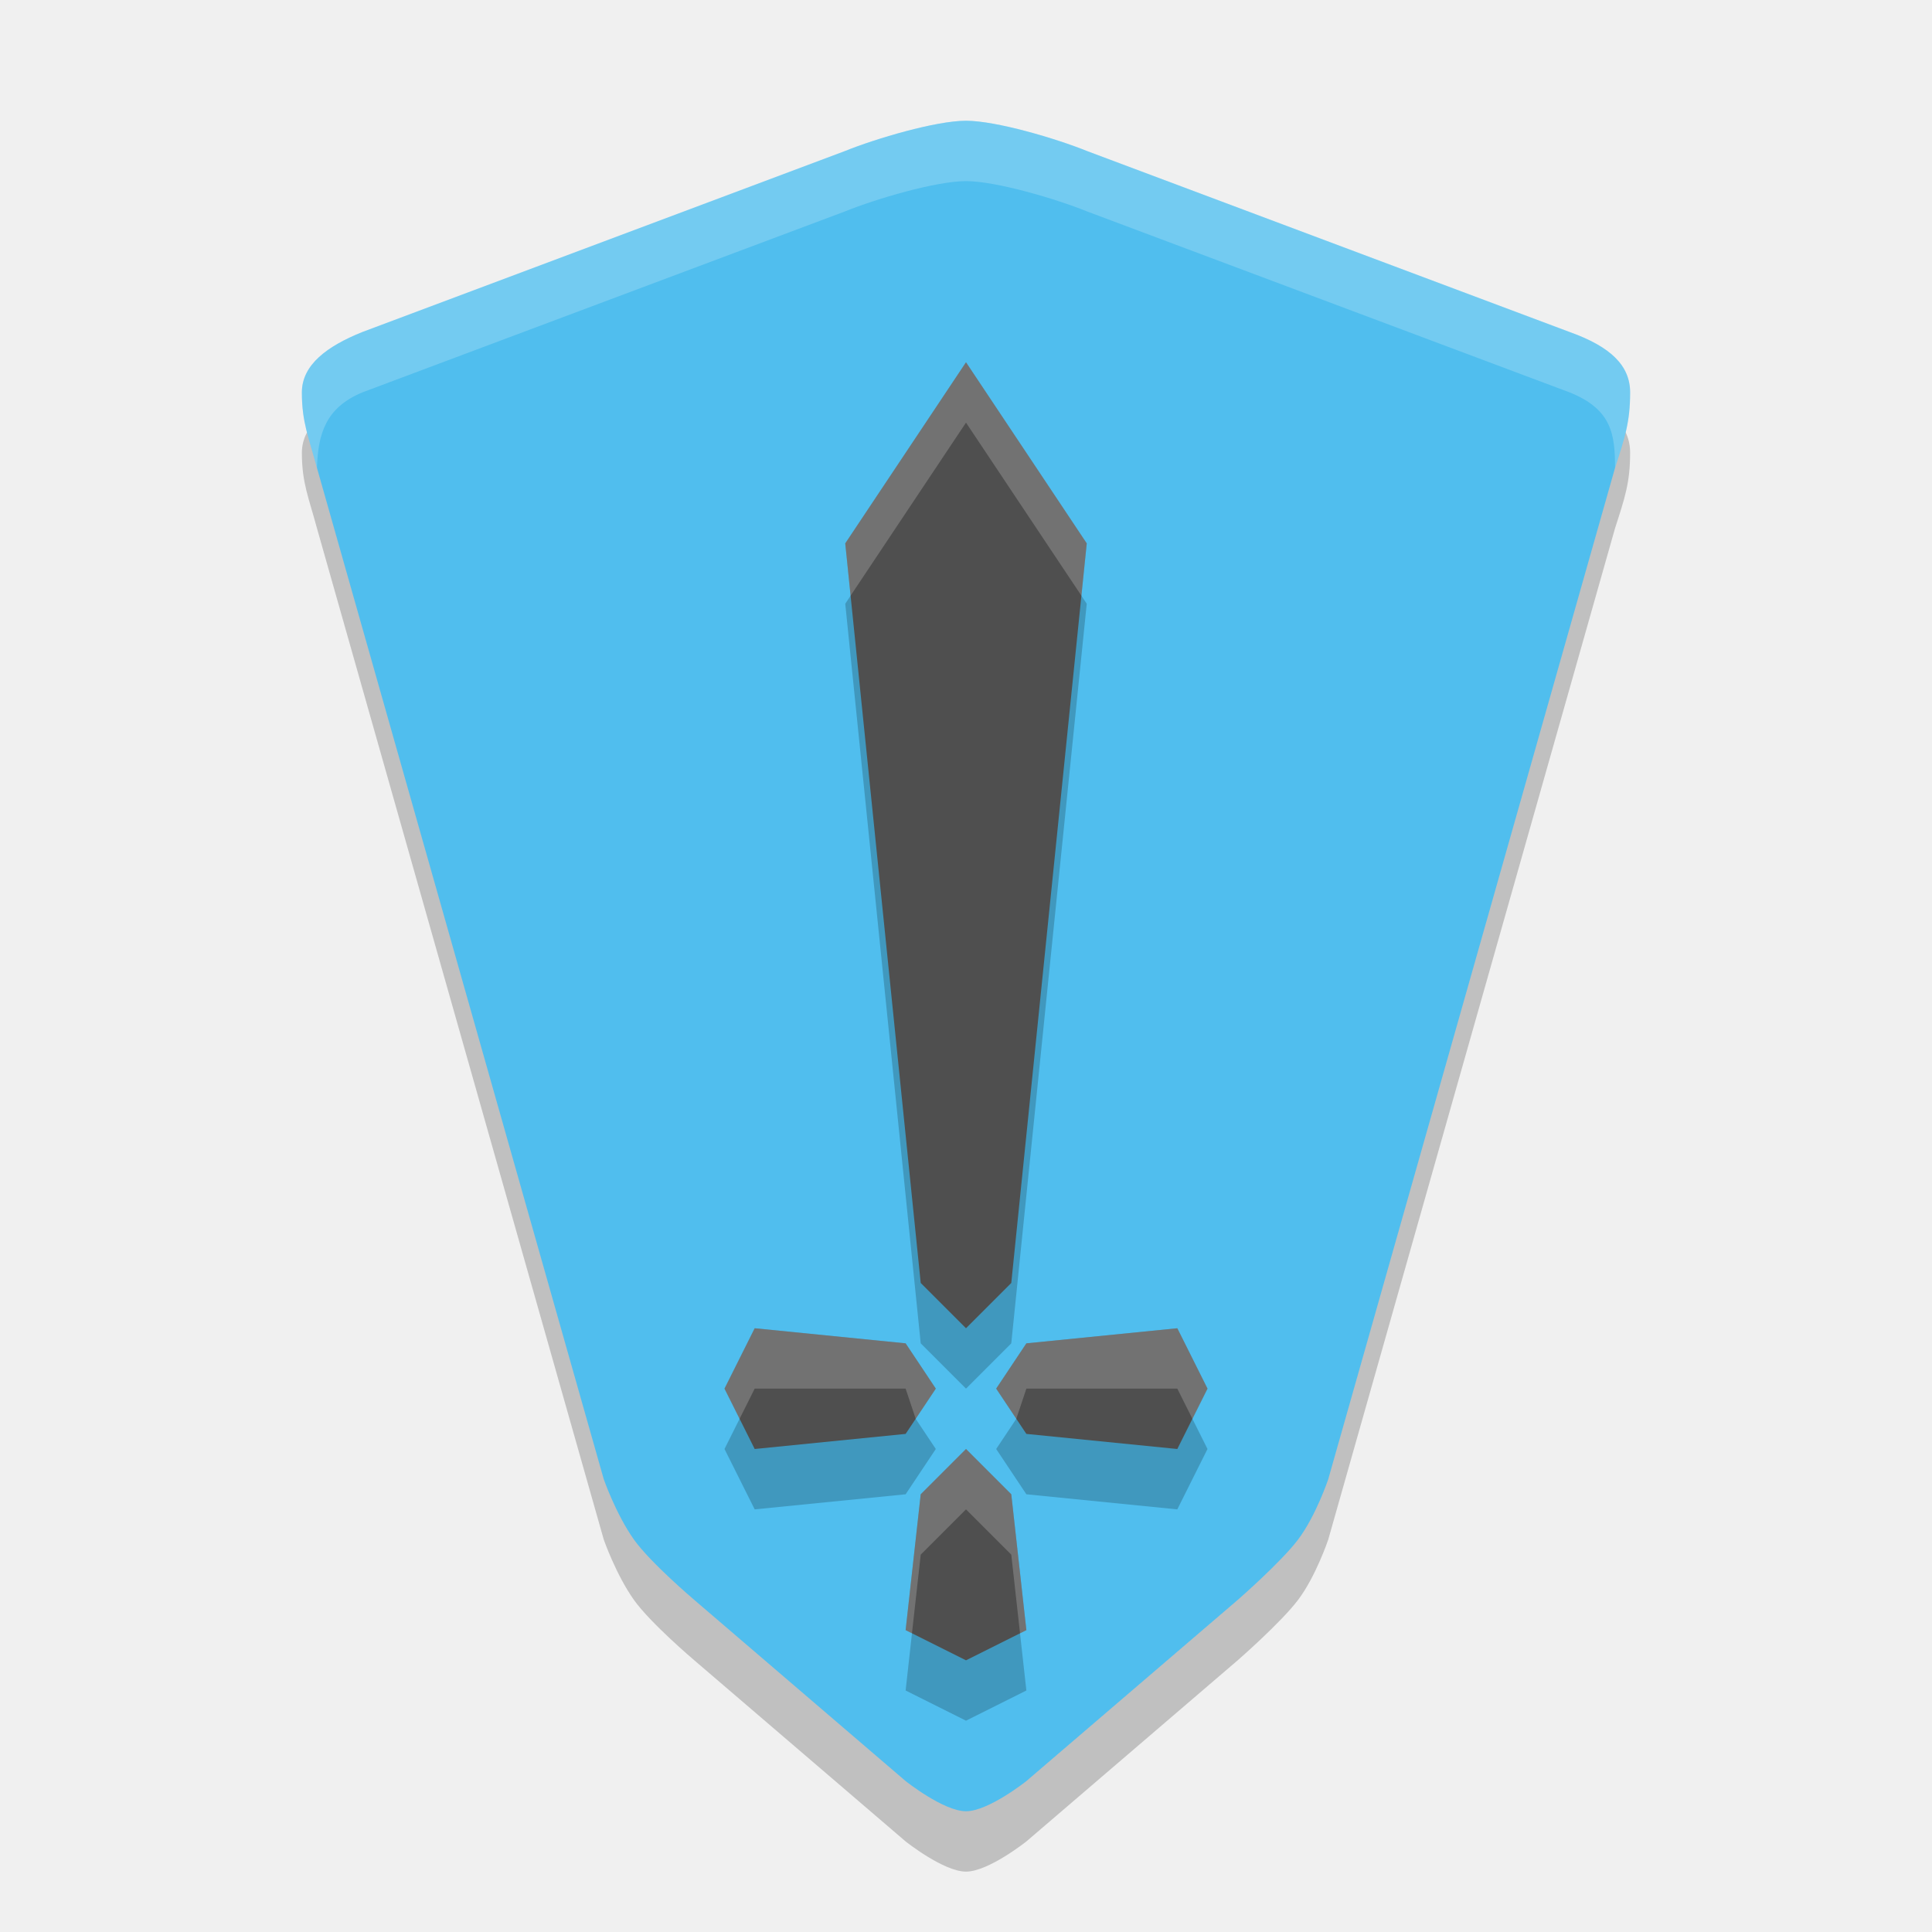
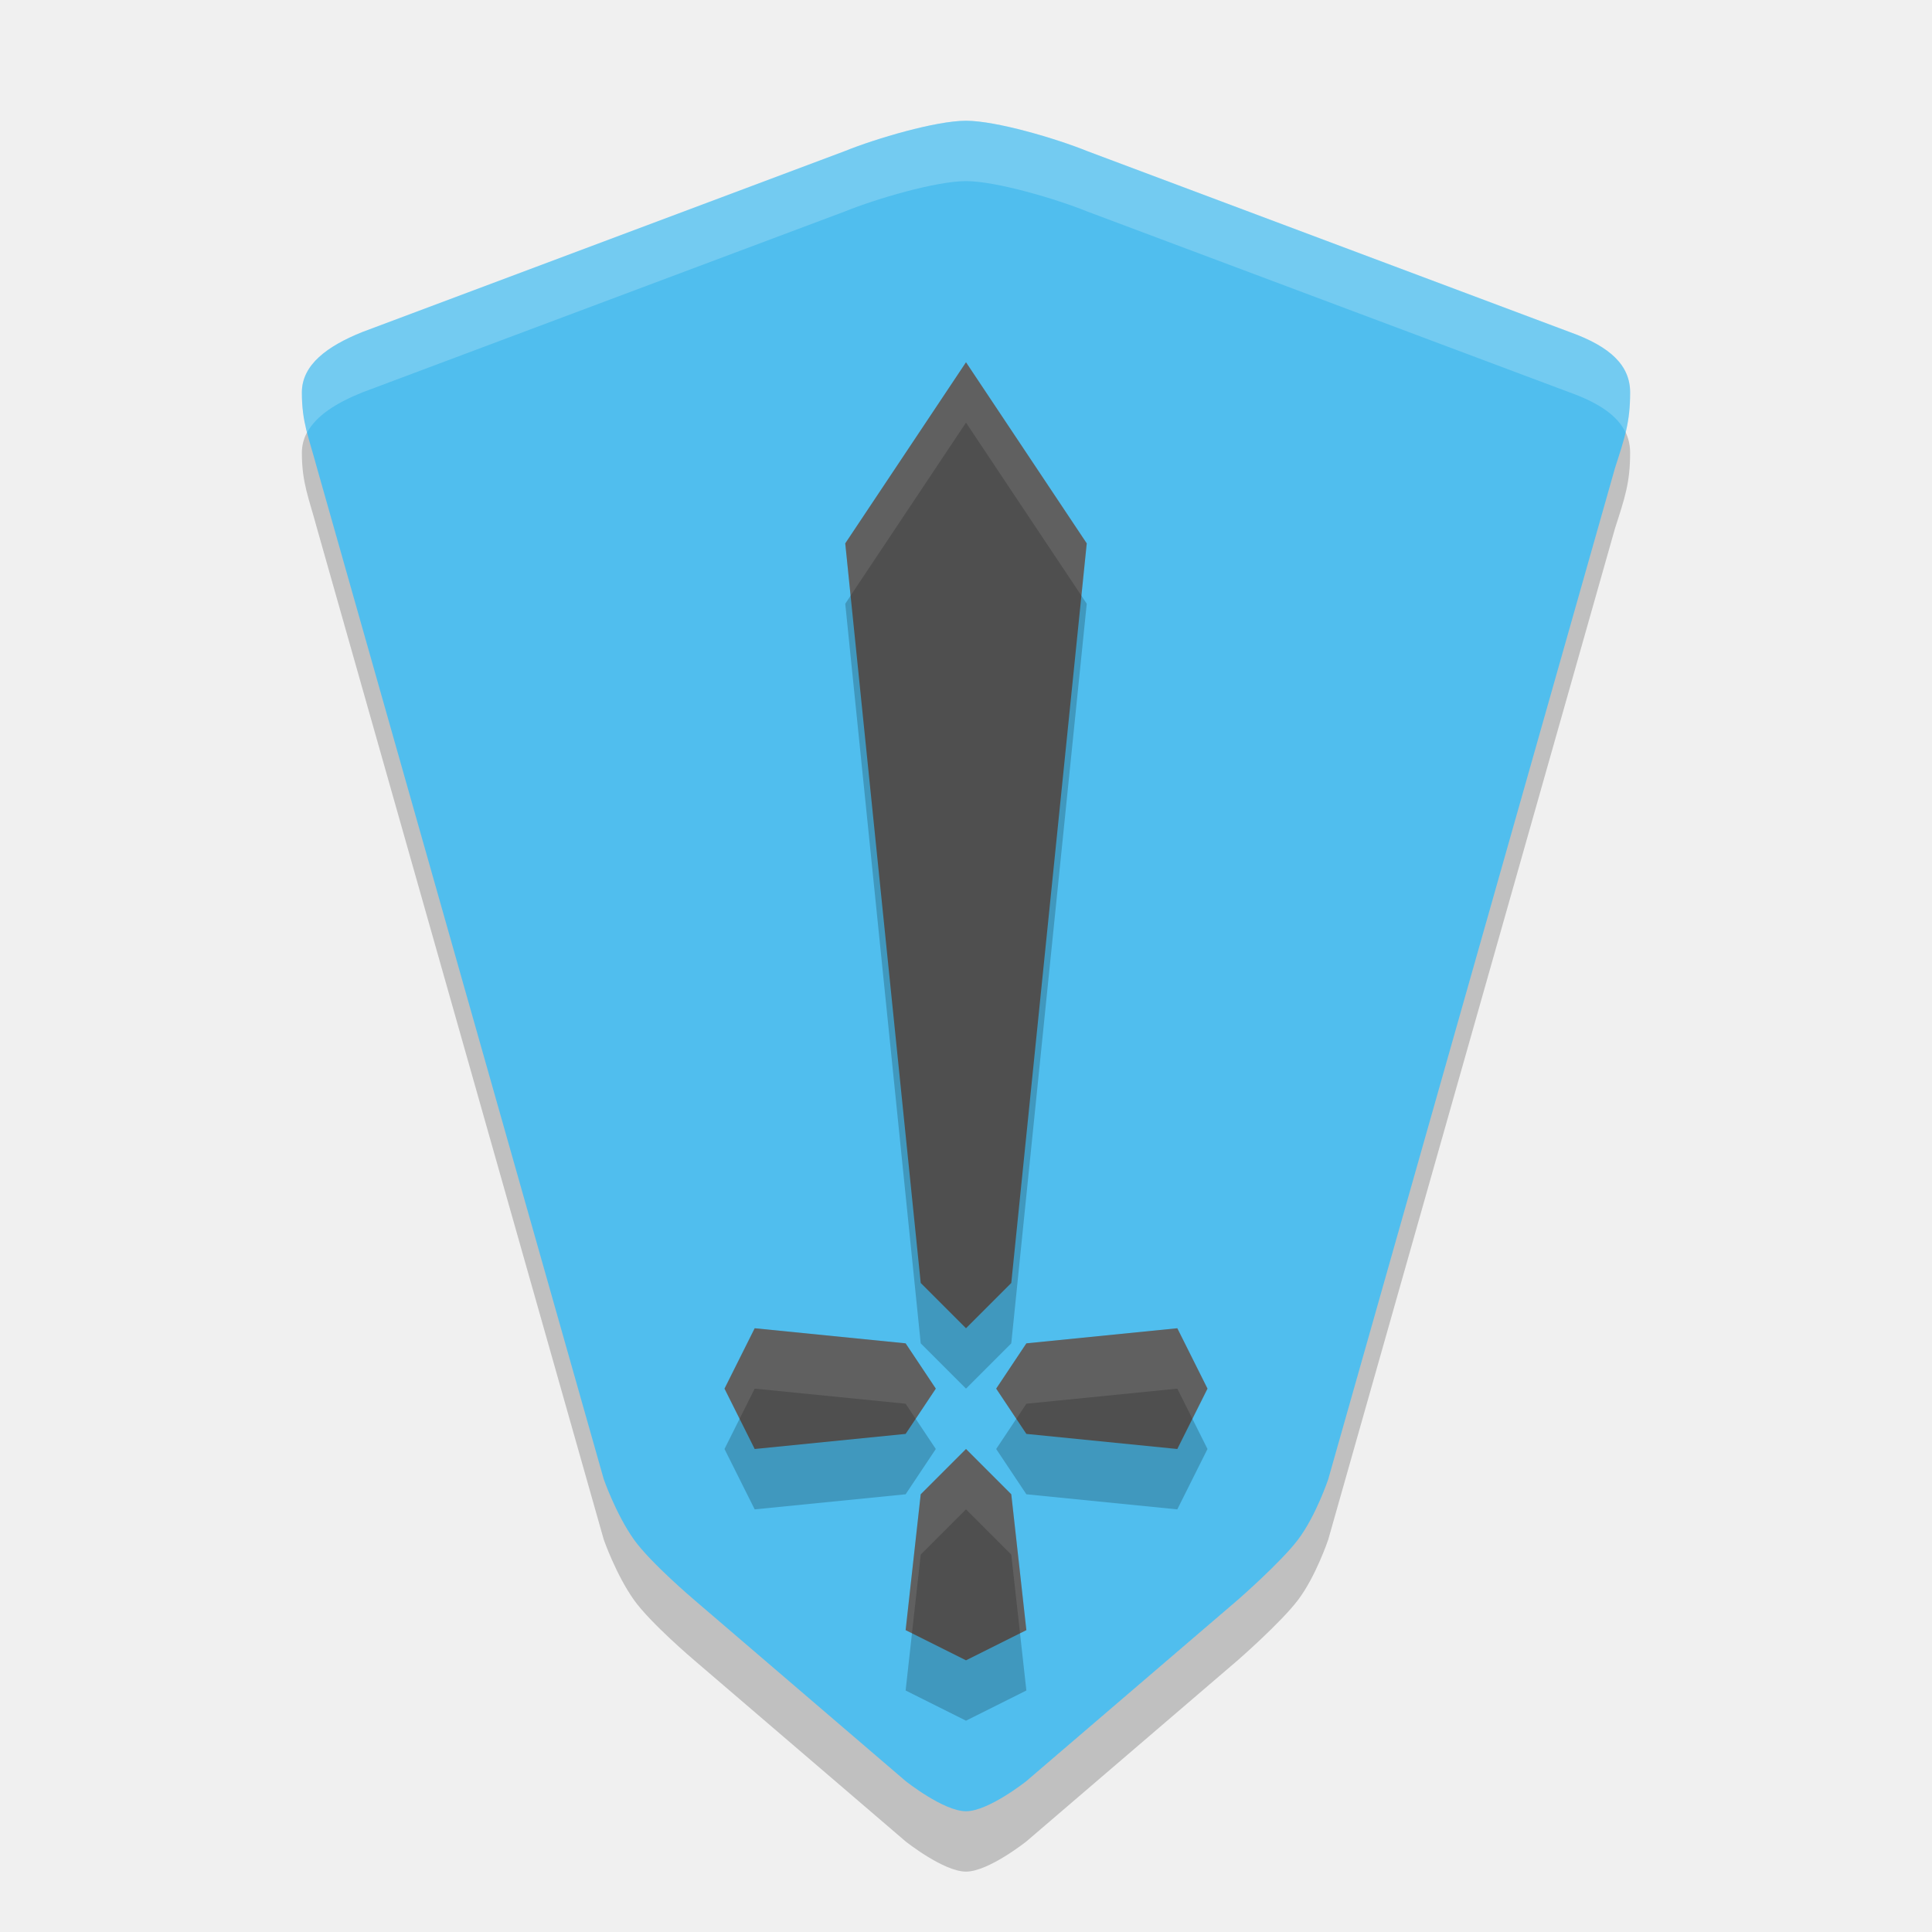
<svg xmlns="http://www.w3.org/2000/svg" width="32" height="32" version="1.1">
-   <path d="m18 3.5c-0.5-0.203-1.5-0.5-2-0.5-0.5 0-1.5 0.297-2 0.5l-8 3c-0.574 0.231-1 0.538-1 1 4.3e-6 0.5 0.115 0.746 0.25 1.25l4.75 16.75s0.202 0.58 0.5 1c0.273 0.384 1 1 1 1l3.5 3s0.628 0.5 1 0.5 1-0.5 1-0.5l3.5-3s0.716-0.624 1-1c0.296-0.392 0.5-1 0.5-1l4.75-16.75c0.159-0.495 0.25-0.75 0.25-1.25 0-0.442-0.32-0.757-1-1z" style="opacity:.2" />
-   <path d="m18 2.5c-0.5-0.203-1.5-0.5-2-0.5-0.5 0-1.5 0.297-2 0.5l-8 3c-0.574 0.231-1 0.538-1 1 4.3e-6 0.5 0.115 0.746 0.25 1.25l4.75 16.75s0.202 0.58 0.5 1c0.273 0.384 1 1 1 1l3.5 3s0.628 0.5 1 0.5 1-0.5 1-0.5l3.5-3s0.716-0.624 1-1c0.296-0.392 0.5-1 0.5-1l4.75-16.75c0.159-0.495 0.25-0.75 0.25-1.25 0-0.442-0.32-0.757-1-1z" style="fill:#50beee" />
-   <path d="m16 7-2 3 1.25 12.25 0.75 0.75 0.75-0.75 1.25-12.25zm-3.5 16-0.5 1 0.5 1 2.5-0.25 0.5-0.75-0.5-0.75zm7 0-2.5 0.25-0.5 0.75 0.5 0.75 2.5 0.25 0.5-1zm-3.5 2-0.75 0.75-0.25 2.25 1 0.5 1-0.5-0.25-2.25z" style="opacity:.2" />
-   <path d="m16 6-2 3 1.25 12.25 0.75 0.75 0.75-0.75 1.25-12.25zm-3.5 16-0.5 1 0.5 1 2.5-0.25 0.5-0.75-0.5-0.75zm7 0-2.5 0.25-0.5 0.75 0.5 0.75 2.5 0.25 0.5-1zm-3.5 2-0.75 0.75-0.25 2.25 1 0.5 1-0.5-0.25-2.25z" style="fill:#4f4f4f" />
-   <path transform="translate(-16,-15)" d="m 32,21 -2,3 0.088,0.867 L 32,22 33.912,24.867 34,24 Z M 28.5,37 28,38 28.25,38.5 28.5,38 H 31 l 0.167,0.5 0.333,-0.5 -0.5,-0.75 z m 7,0 -2.5,0.25 -0.5,0.75 0.333,0.5 L 33,38 h 2.5 L 35.75,38.5 36,38 Z M 32,39 31.25,39.75 31,42 31.105,42.053 31.25,40.75 32,40 32.75,40.75 32.895,42.053 33,42 32.75,39.75 Z" style="fill:#ffffff;opacity:.2" />
-   <path d="m26 6.5-8-3c-0.5-0.203-1.5-0.5-2-0.5-0.5 0-1.5 0.297-2 0.5l-8 3c-0.604 0.253-0.732 0.681-0.75 1.25-0.135-0.504-0.25-0.75-0.25-1.25-4e-6 -0.462 0.426-0.769 1-1l8-3c0.5-0.203 1.5-0.5 2-0.5 0.5 0 1.5 0.297 2 0.5l8 3c0.68 0.243 1 0.558 1 1 0 0.5-0.091 0.755-0.25 1.25 0-0.552-0.051-0.969-0.75-1.25z" style="fill:#ffffff;opacity:.2" />
+   <path style="opacity:0.2" d="M 18,3.5 C 17.5,3.297 16.5,3 16,3 15.5,3 14.5,3.297 14,3.5 L 6,6.5 C 5.426,6.731 5,7.038 5,7.5 5,8 5.115,8.246 5.25,8.75 L 10,25.5 C 10,25.5 10.202,26.08 10.5,26.5 10.773,26.884 11.5,27.5 11.5,27.5 L 15,30.5 C 15,30.5 15.628,31 16,31 16.372,31 17,30.5 17,30.5 L 20.5,27.5 C 20.5,27.5 21.216,26.876 21.5,26.5 21.796,26.108 22,25.5 22,25.5 L 26.75,8.75 C 26.909,8.255 27,8 27,7.5 27,7.058 26.68,6.743 26,6.5 Z" />
+   <path style="fill:#50beee" d="M 18,2.5 C 17.5,2.297 16.5,2 16,2 15.5,2 14.5,2.297 14,2.5 L 6,5.5 C 5.426,5.731 5,6.038 5,6.5 5,7 5.115,7.246 5.25,7.75 L 10,24.5 C 10,24.5 10.202,25.08 10.5,25.5 10.773,25.884 11.5,26.5 11.5,26.5 L 15,29.5 C 15,29.5 15.628,30 16,30 16.372,30 17,29.5 17,29.5 L 20.5,26.5 C 20.5,26.5 21.216,25.876 21.5,25.5 21.796,25.108 22,24.5 22,24.5 L 26.75,7.75 C 26.909,7.255 27,7 27,6.5 27,6.058 26.68,5.743 26,5.5 Z" />
+   <path style="fill:#ffffff;opacity:0.2" d="M 16 2 C 15.5 2 14.5 2.297 14 2.5 L 6 5.5 C 5.426 5.731 5 6.038 5 6.5 C 5 6.767 5.035 6.966 5.086 7.166 C 5.237 6.882 5.577 6.67 6 6.5 L 14 3.5 C 14.5 3.297 15.5 3 16 3 C 16.5 3 17.5 3.297 18 3.5 L 26 6.5 C 26.495 6.677 26.797 6.892 26.926 7.166 C 26.974 6.965 27 6.767 27 6.5 C 27 6.058 26.68 5.743 26 5.5 L 18 2.5 C 17.5 2.297 16.5 2 16 2 z" />
+   <path style="opacity:0.2" d="M 16,7 14,10 15.25,22.25 16,23 16.75,22.25 18,10 Z M 12.5,23 12,24 12.5,25 15,24.75 15.5,24 15,23.25 Z M 19.5,23 17,23.25 16.5,24 17,24.75 19.5,25 20,24 Z M 16,25 15.25,25.75 15,28 16,28.5 17,28 16.75,25.75 Z" />
+   <path style="fill:#4f4f4f" d="M 16,6 14,9 15.25,21.25 16,22 16.75,21.25 18,9 Z M 12.5,22 12,23 12.5,24 15,23.75 15.5,23 15,22.25 Z M 19.5,22 17,22.25 16.5,23 17,23.75 19.5,24 20,23 Z M 16,24 15.25,24.75 15,27 16,27.5 17,27 16.75,24.75 Z" />
+   <path style="fill:#ffffff;opacity:0.1" d="M 16 6 L 14 9 L 14.088 9.867 L 16 7 L 17.912 9.867 L 18 9 L 16 6 z M 12.5 22 L 12 23 L 12.25 23.5 L 12.5 23 L 15 23.25 L 15.166 23.5 L 15.5 23 L 15 22.25 L 12.5 22 z M 19.5 22 L 17 22.25 L 16.5 23 L 16.834 23.5 L 17 23.25 L 19.5 23 L 19.75 23.5 L 20 23 L 19.5 22 z M 16 24 L 15.25 24.75 L 15 27 L 15.105 27.053 L 15.25 25.75 L 16 25 L 16.75 25.75 L 16.895 27.053 L 17 27 L 16.75 24.75 L 16 24 z" />
</svg>
